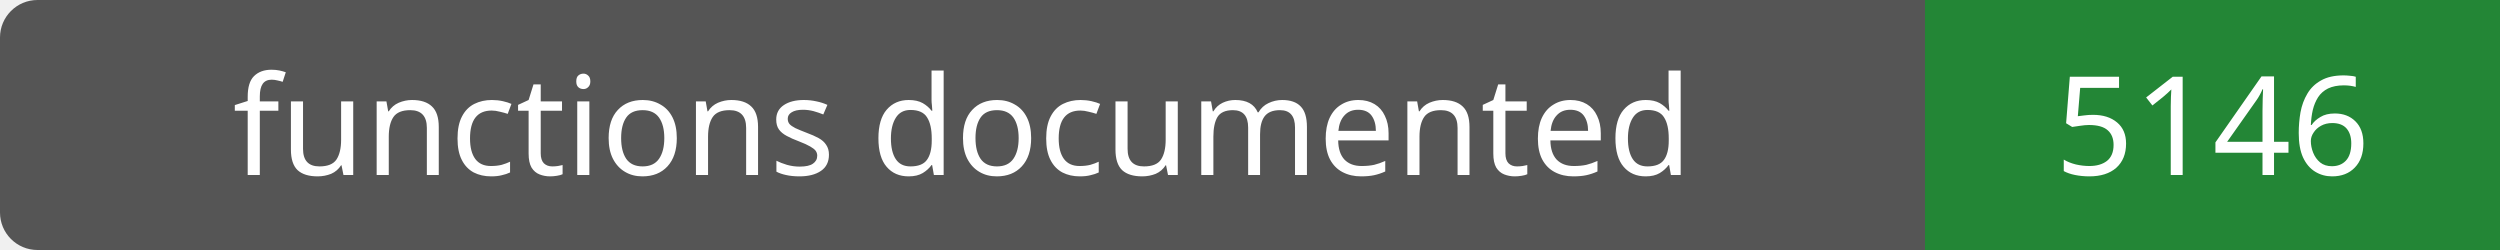
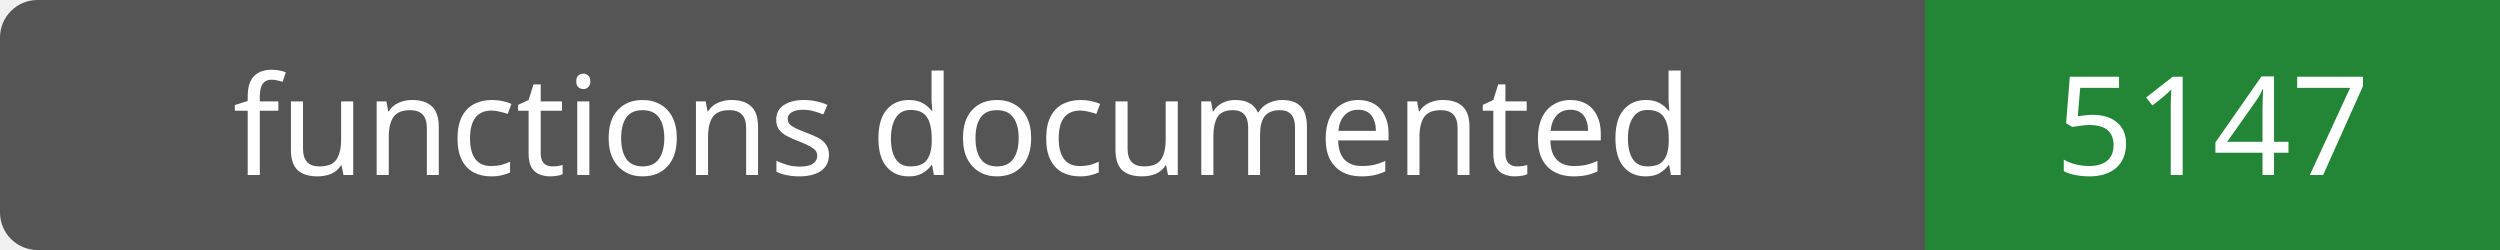
- <svg xmlns="http://www.w3.org/2000/svg" width="200" height="20" role="img" aria-label="functions documented: 5146">
+ <svg xmlns="http://www.w3.org/2000/svg" width="200" height="20" role="img" aria-label="functions documented: 5147">
  <rect width="200" height="20" rx="3" fill="#555" />
  <path fill="#238636" d="M154 0h46v20H154z" />
  <g fill="#fff" text-anchor="middle" font-family="Verdana,sans-serif" font-size="11">
    <text x="77.0" y="14">functions documented</text>
-     <text x="177.0" y="14">5146</text>
+     <text x="177.0" y="14">5147</text>
  </g>
</svg>
